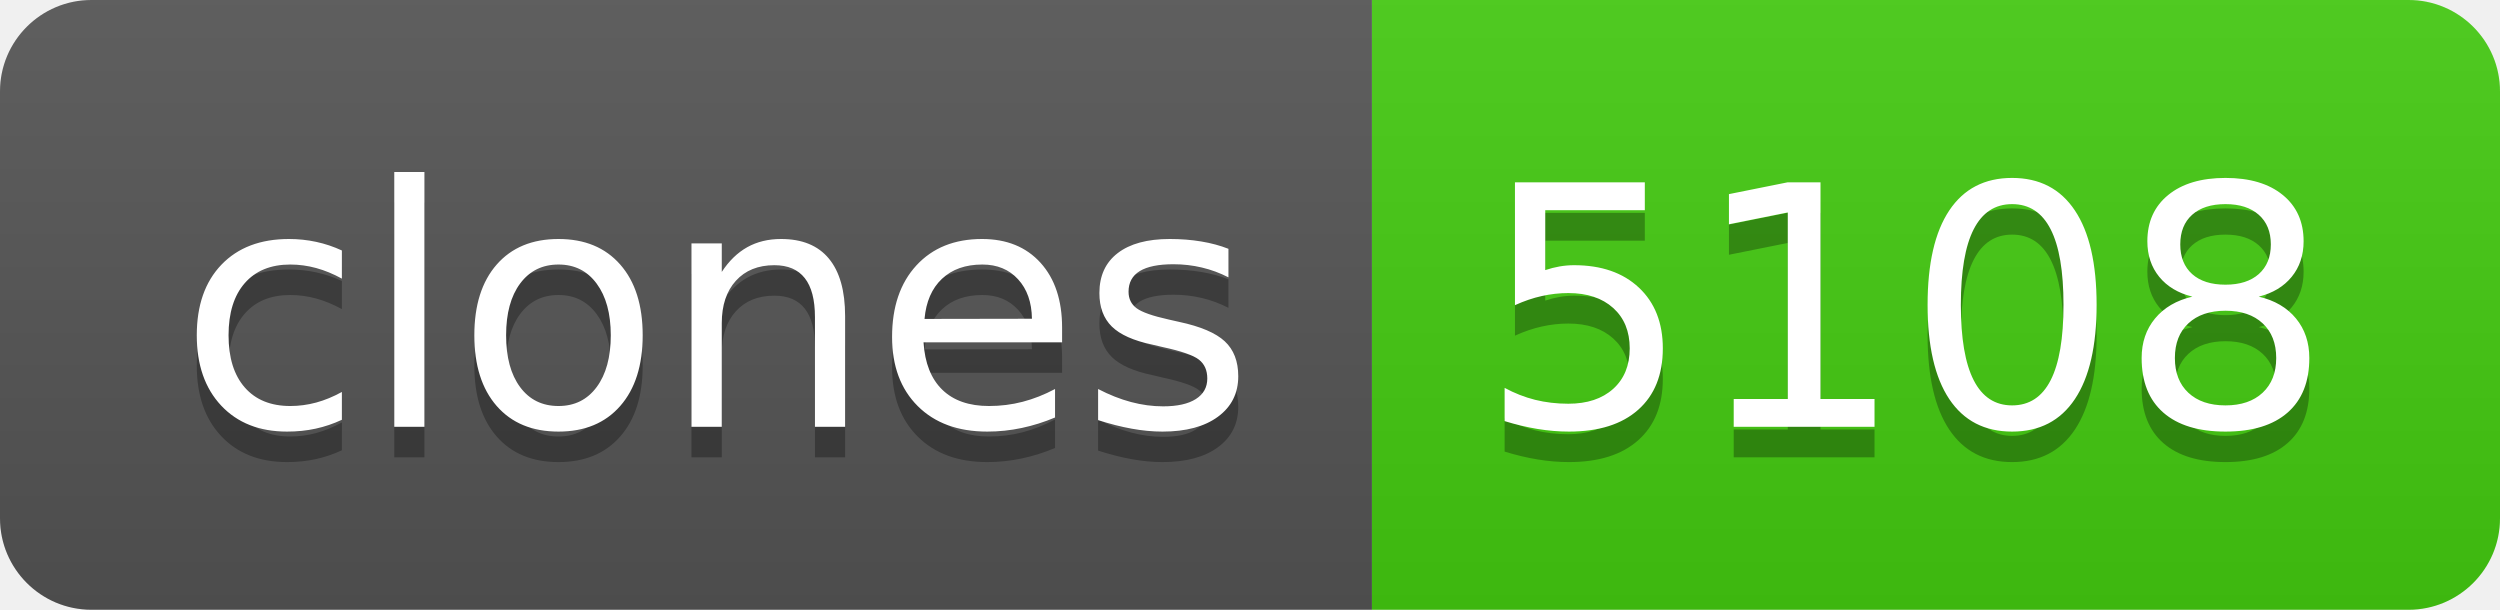
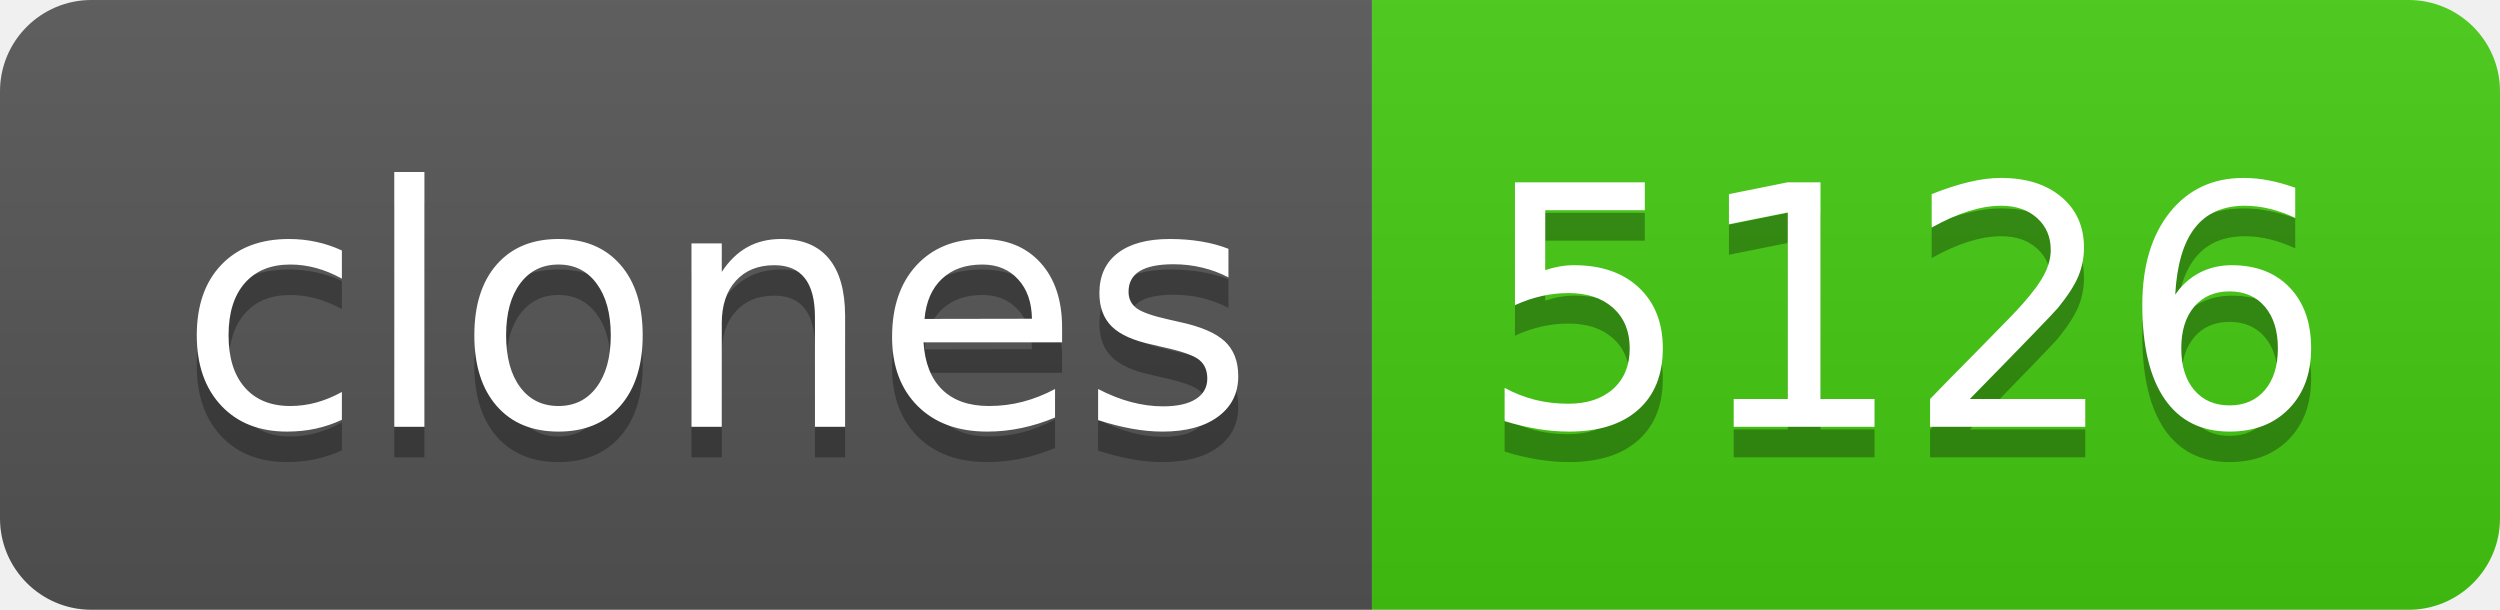
- <svg xmlns="http://www.w3.org/2000/svg" width="82" height="20" role="img" aria-label="clones: 5108">
+ <svg xmlns="http://www.w3.org/2000/svg" width="82" height="20" role="img" aria-label="clones: 5126">
  <linearGradient id="s" x2="0" y2="100%">
    <stop offset="0" stop-color="#bbb" stop-opacity=".1" />
    <stop offset="1" stop-opacity=".1" />
  </linearGradient>
  <clipPath id="r">
    <rect width="82" height="20" rx="3" fill="#fff" />
  </clipPath>
  <g clip-path="url(#r)">
    <rect width="45" height="20" fill="#555" />
    <rect x="45" width="37" height="20" fill="#4c1" />
    <rect width="82" height="20" fill="url(#s)" />
  </g>
  <g fill="#fff" text-anchor="middle" font-family="Verdana,Geneva,DejaVu Sans,sans-serif" text-rendering="geometricPrecision" font-size="110">
    <text aria-hidden="true" x="235" y="150" fill="#010101" fill-opacity=".3" transform="scale(.1)" textLength="350">clones</text>
    <text x="235" y="140" transform="scale(.1)" fill="#fff" textLength="350">clones</text>
-     <text aria-hidden="true" x="625" y="150" fill="#010101" fill-opacity=".3" transform="scale(.1)" textLength="270">5108</text>
-     <text x="625" y="140" transform="scale(.1)" fill="#fff" textLength="270">5108</text>
+     <text aria-hidden="true" x="625" y="150" fill="#010101" fill-opacity=".3" transform="scale(.1)" textLength="270">5126</text>
+     <text x="625" y="140" transform="scale(.1)" fill="#fff" textLength="270">5126</text>
  </g>
</svg>
